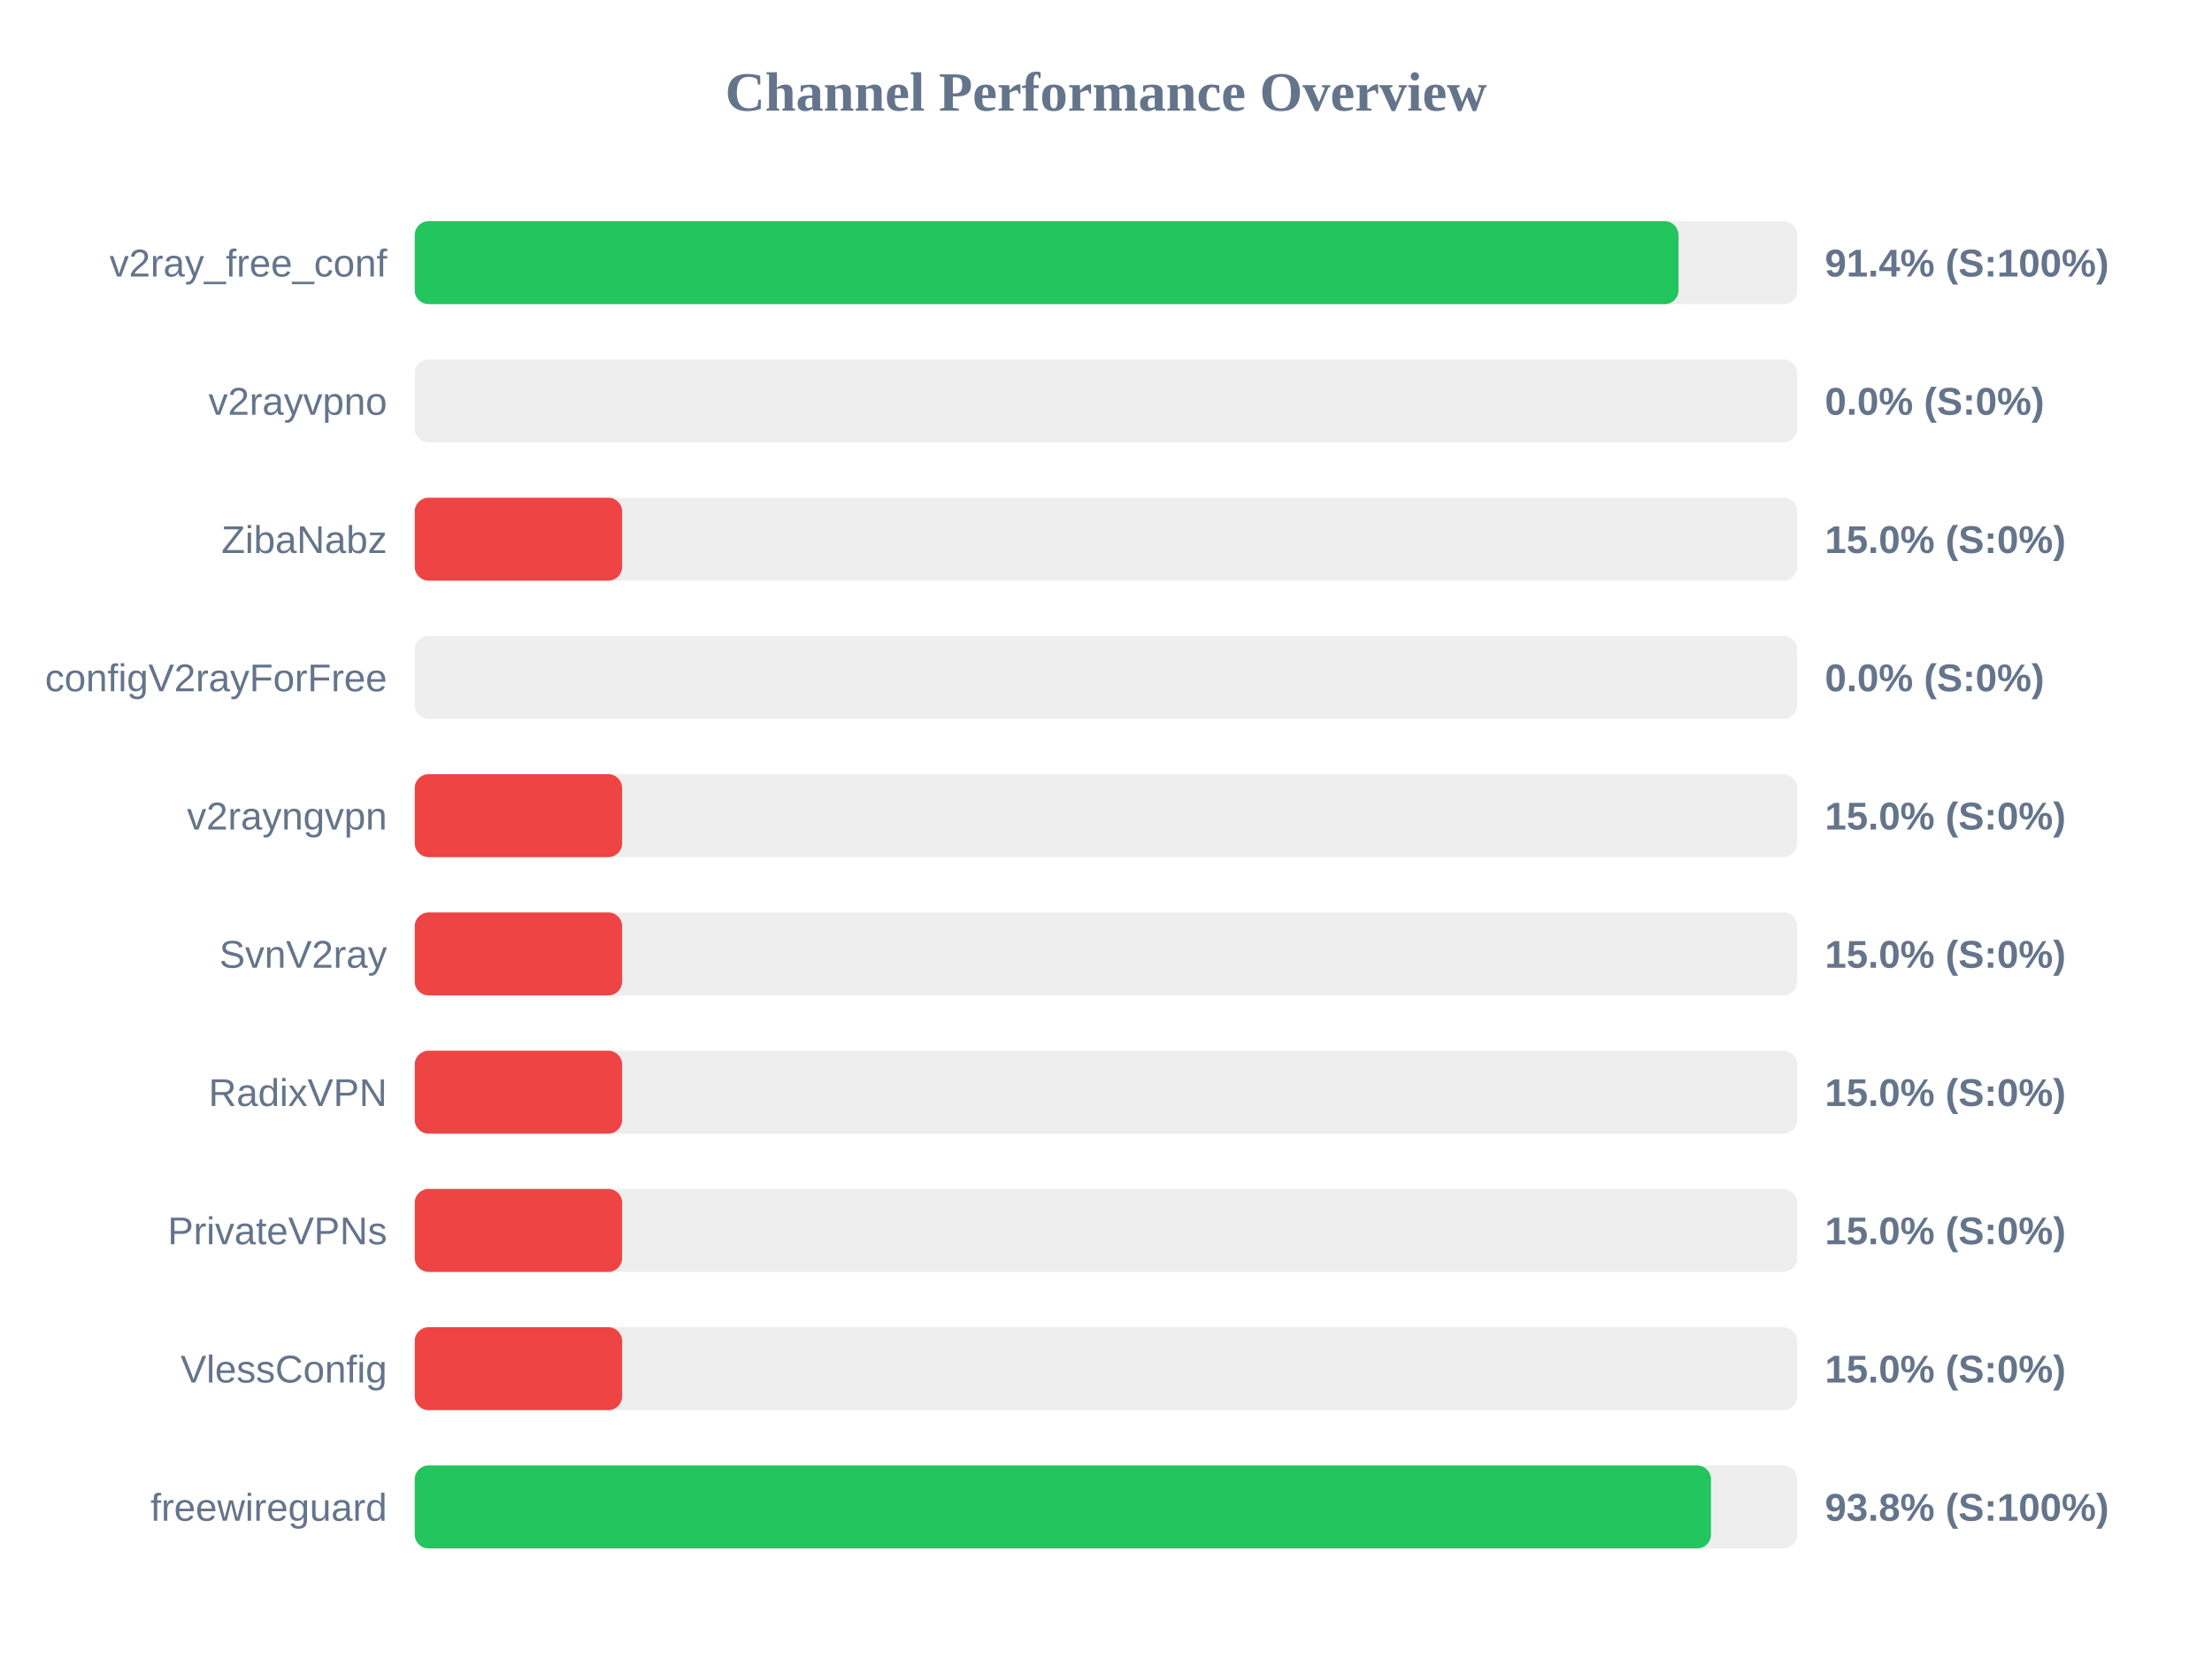
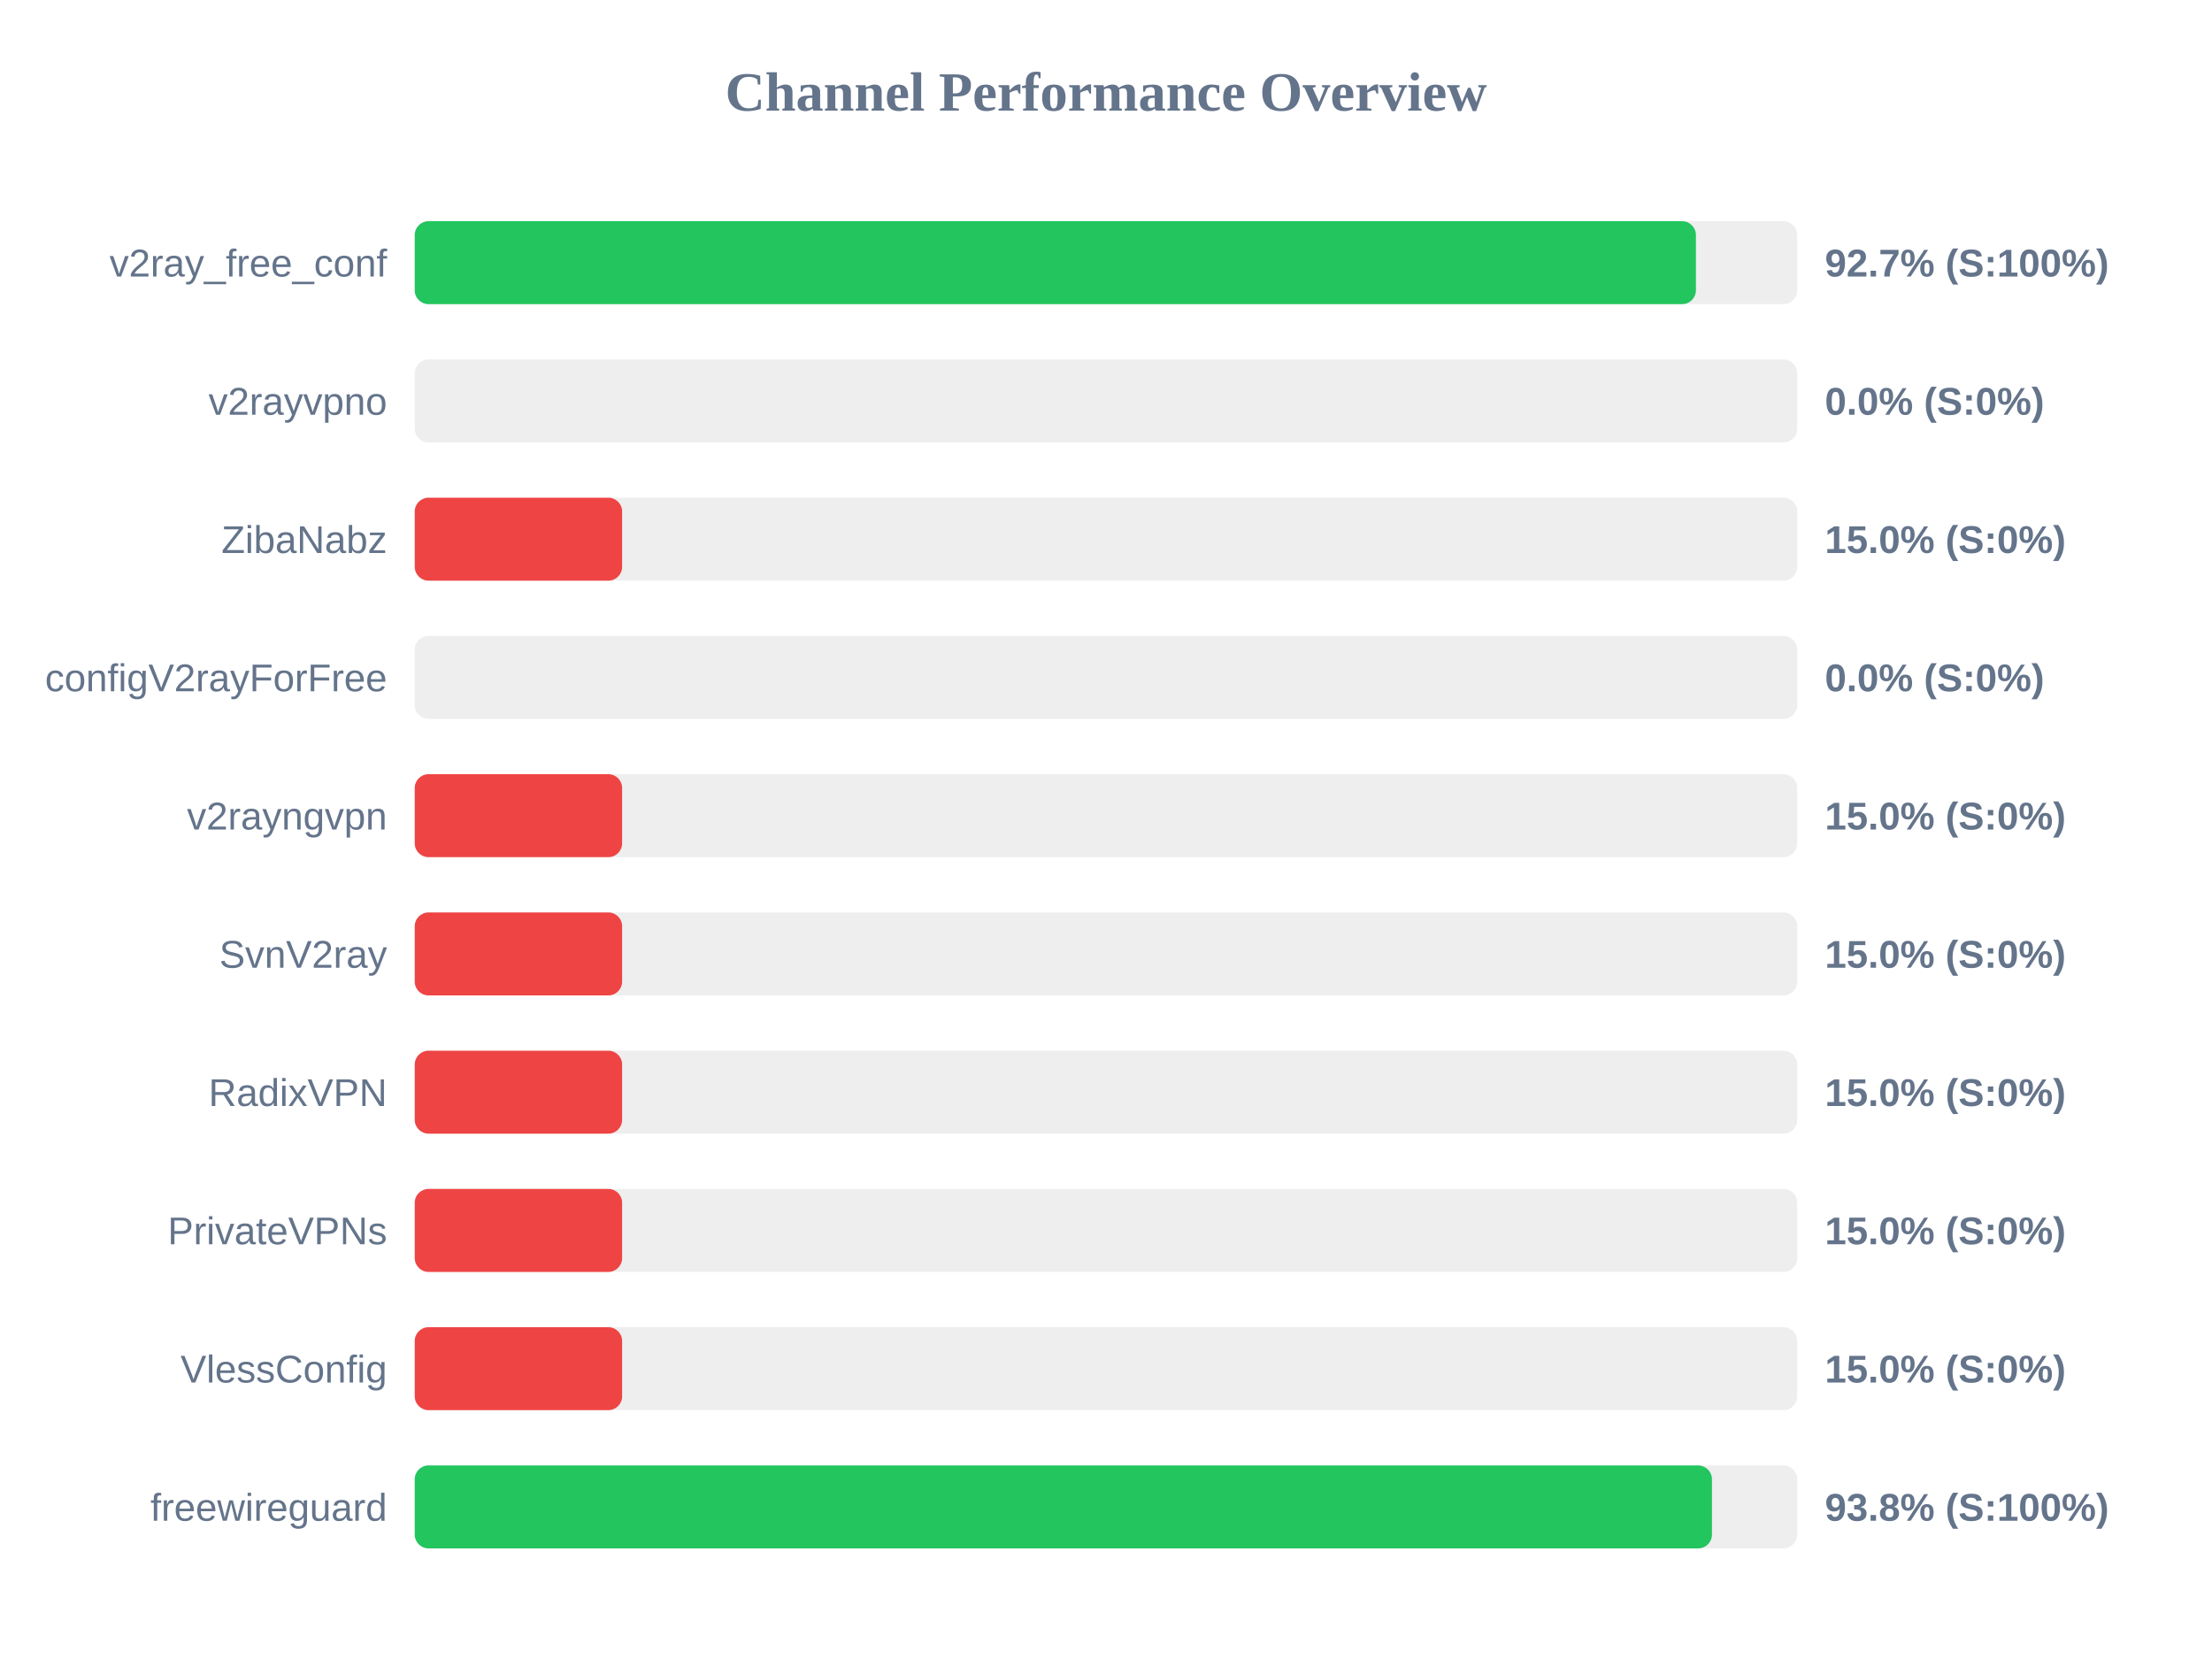
<svg xmlns="http://www.w3.org/2000/svg" width="800" height="600" version="1.1">
  <style>
        .row { font: 14px Arial; fill: #64748b; }
        .score { font: bold 14px Arial; fill: #64748b; }
    </style>
  <text x="400" y="40" text-anchor="middle" font-size="20px" font-weight="bold" fill="#64748b">Channel Performance Overview</text>
  <rect x="150" y="80" width="500" height="30" fill="#eee" rx="5" />
-   <rect x="150" y="80" width="457.05" height="30" fill="#22c55e" rx="5" />
+   <rect x="150" y="80" width="463.35" height="30" fill="#22c55e" rx="5" />
  <text x="140" y="100" text-anchor="end" class="row">v2ray_free_conf</text>
-   <text x="660" y="100" text-anchor="start" class="score">91.4% (S:100%)</text>
+   <text x="660" y="100" text-anchor="start" class="score">92.7% (S:100%)</text>
  <rect x="150" y="130" width="500" height="30" fill="#eee" rx="5" />
  <rect x="150" y="130" width="0.0" height="30" fill="#ef4444" rx="5" />
  <text x="140" y="150" text-anchor="end" class="row">v2rayvpno</text>
  <text x="660" y="150" text-anchor="start" class="score">0.0% (S:0%)</text>
  <rect x="150" y="180" width="500" height="30" fill="#eee" rx="5" />
  <rect x="150" y="180" width="75.0" height="30" fill="#ef4444" rx="5" />
  <text x="140" y="200" text-anchor="end" class="row">ZibaNabz</text>
  <text x="660" y="200" text-anchor="start" class="score">15.0% (S:0%)</text>
  <rect x="150" y="230" width="500" height="30" fill="#eee" rx="5" />
  <rect x="150" y="230" width="0.0" height="30" fill="#ef4444" rx="5" />
  <text x="140" y="250" text-anchor="end" class="row">configV2rayForFree</text>
  <text x="660" y="250" text-anchor="start" class="score">0.0% (S:0%)</text>
  <rect x="150" y="280" width="500" height="30" fill="#eee" rx="5" />
  <rect x="150" y="280" width="75.0" height="30" fill="#ef4444" rx="5" />
  <text x="140" y="300" text-anchor="end" class="row">v2rayngvpn</text>
  <text x="660" y="300" text-anchor="start" class="score">15.0% (S:0%)</text>
  <rect x="150" y="330" width="500" height="30" fill="#eee" rx="5" />
  <rect x="150" y="330" width="75.0" height="30" fill="#ef4444" rx="5" />
  <text x="140" y="350" text-anchor="end" class="row">SvnV2ray</text>
  <text x="660" y="350" text-anchor="start" class="score">15.0% (S:0%)</text>
  <rect x="150" y="380" width="500" height="30" fill="#eee" rx="5" />
  <rect x="150" y="380" width="75.0" height="30" fill="#ef4444" rx="5" />
  <text x="140" y="400" text-anchor="end" class="row">RadixVPN</text>
  <text x="660" y="400" text-anchor="start" class="score">15.0% (S:0%)</text>
  <rect x="150" y="430" width="500" height="30" fill="#eee" rx="5" />
  <rect x="150" y="430" width="75.0" height="30" fill="#ef4444" rx="5" />
  <text x="140" y="450" text-anchor="end" class="row">PrivateVPNs</text>
  <text x="660" y="450" text-anchor="start" class="score">15.0% (S:0%)</text>
  <rect x="150" y="480" width="500" height="30" fill="#eee" rx="5" />
  <rect x="150" y="480" width="75.0" height="30" fill="#ef4444" rx="5" />
  <text x="140" y="500" text-anchor="end" class="row">VlessConfig</text>
  <text x="660" y="500" text-anchor="start" class="score">15.0% (S:0%)</text>
  <rect x="150" y="530" width="500" height="30" fill="#eee" rx="5" />
-   <rect x="150" y="530" width="468.8" height="30" fill="#22c55e" rx="5" />
+   <rect x="150" y="530" width="469.15" height="30" fill="#22c55e" rx="5" />
  <text x="140" y="550" text-anchor="end" class="row">freewireguard</text>
  <text x="660" y="550" text-anchor="start" class="score">93.8% (S:100%)</text>
</svg>
